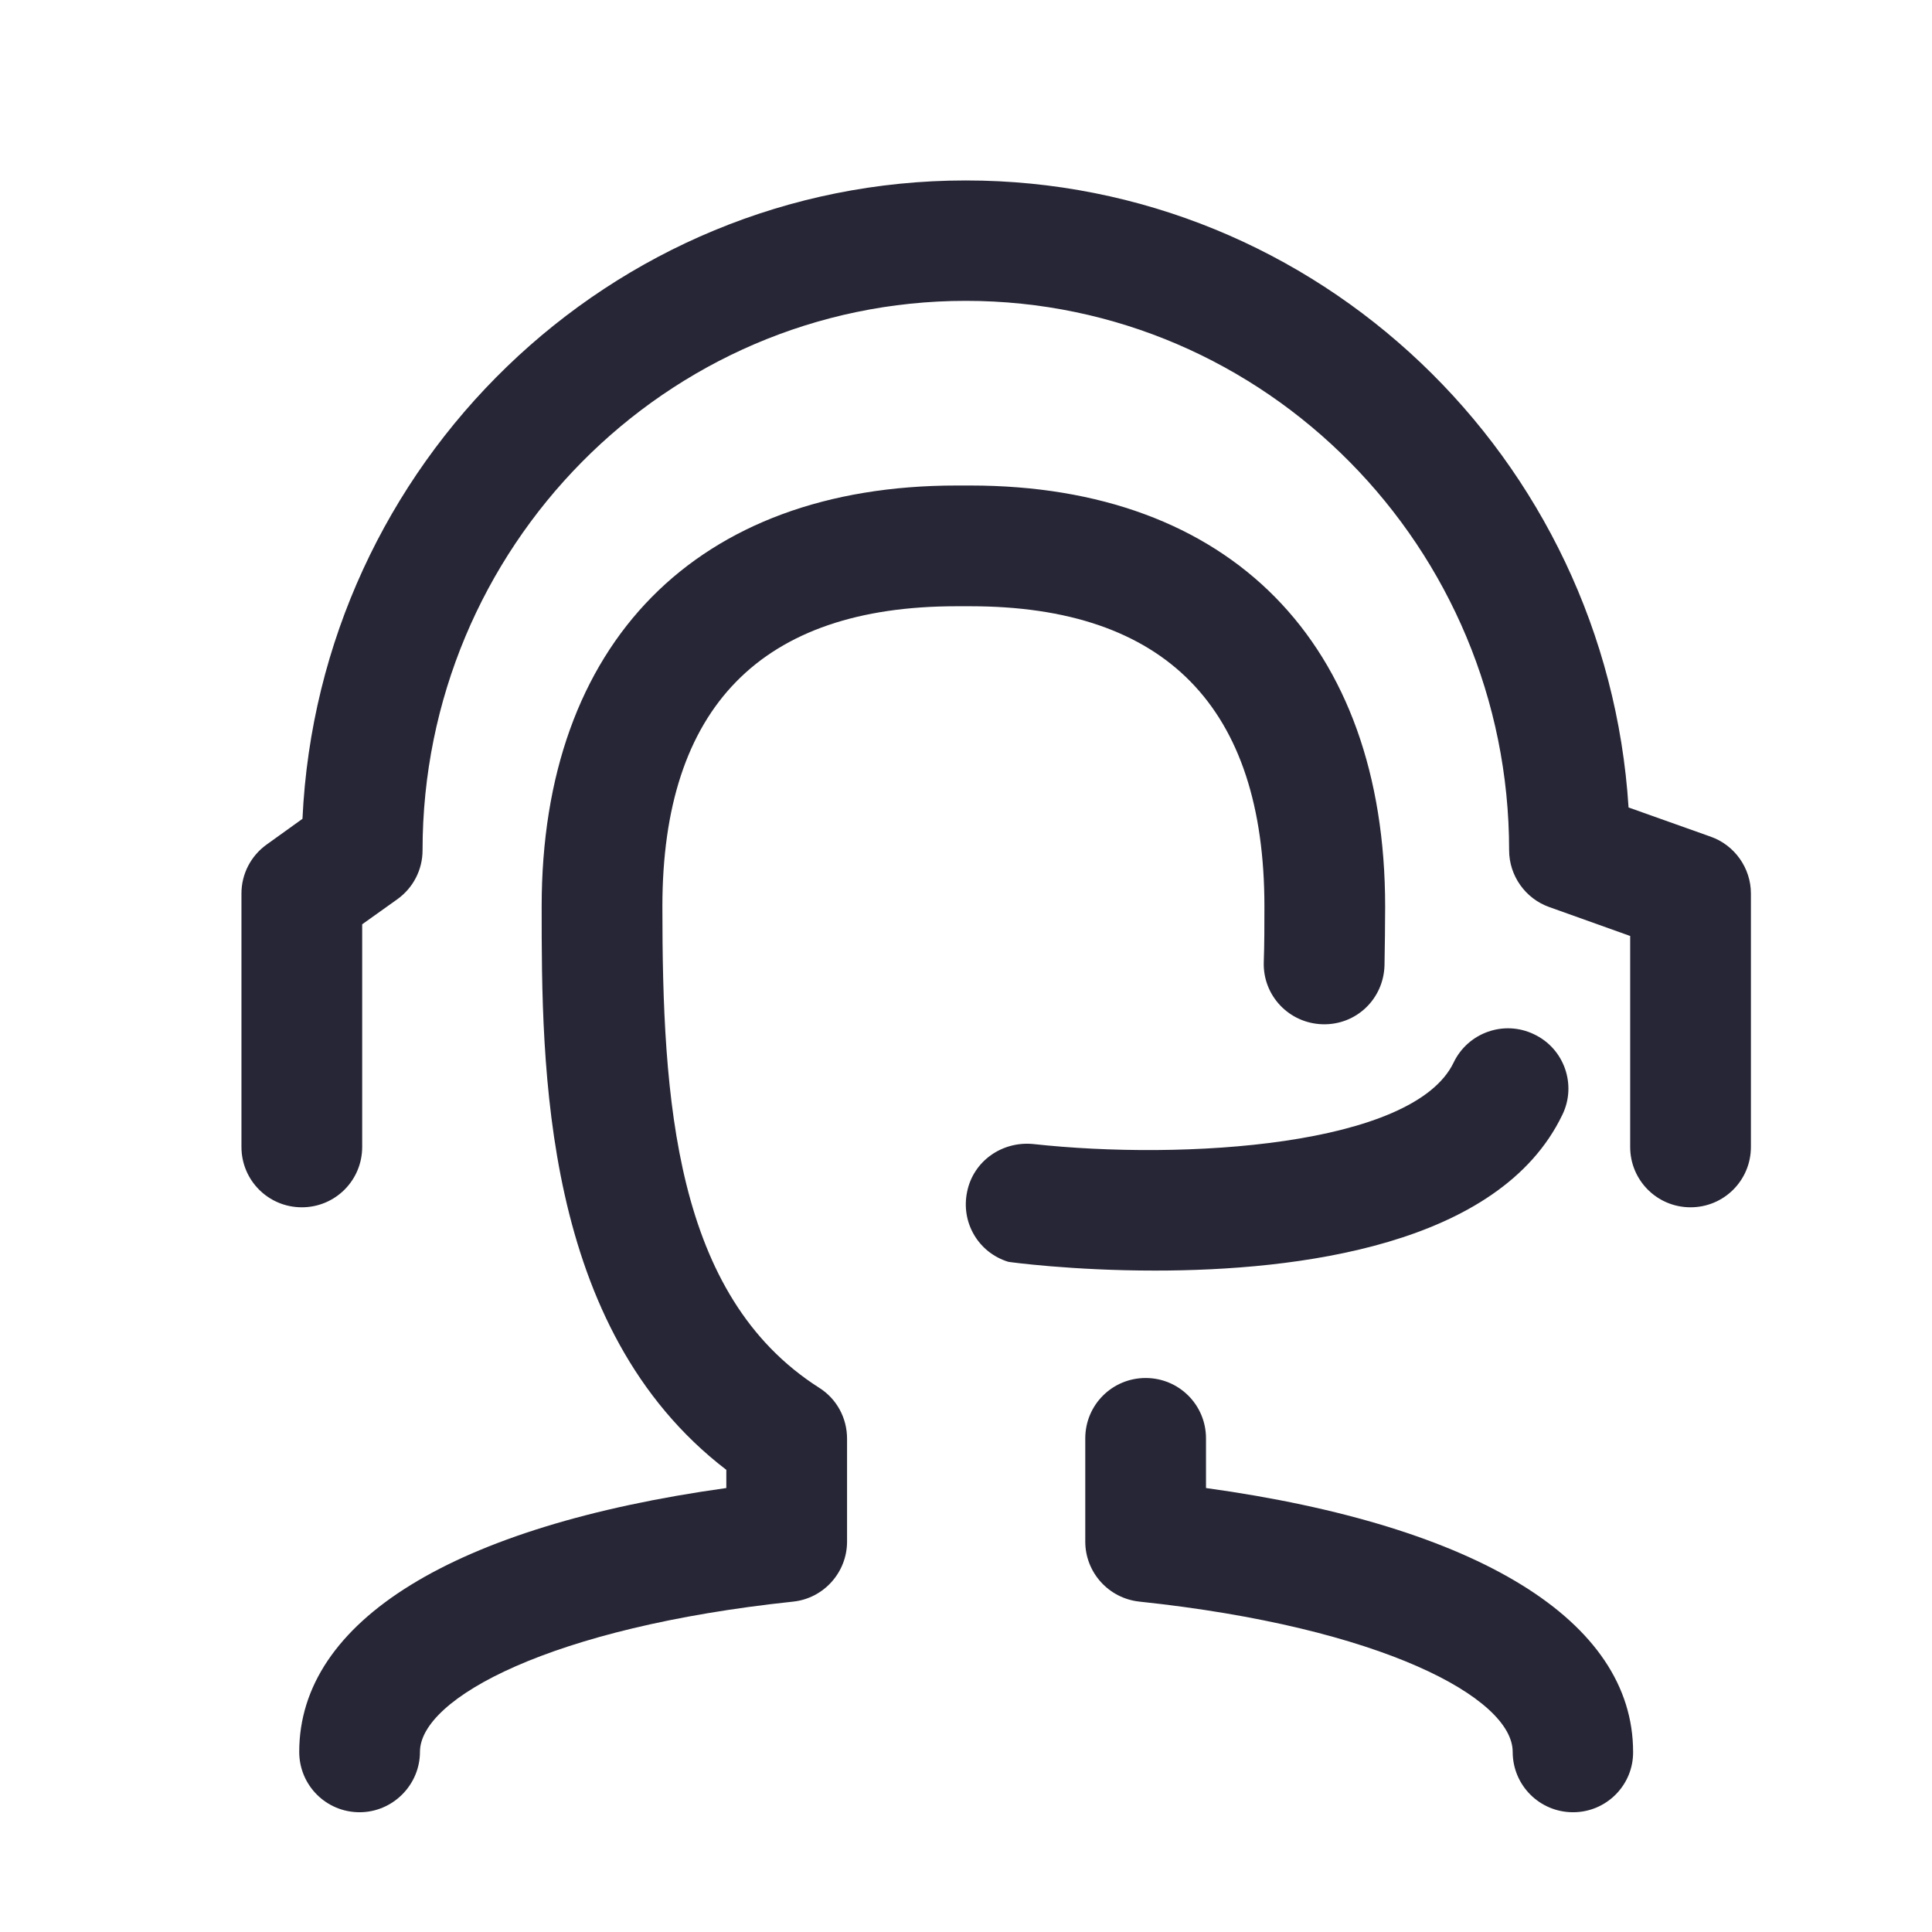
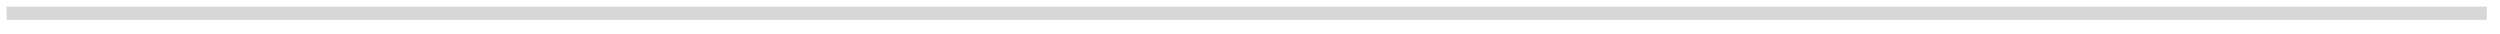
- <svg xmlns="http://www.w3.org/2000/svg" version="1.1" width="200" height="200" viewBox="0 0 200 200">
-   <defs>
-     <style type="text/css">
- @font-face {
-   font-family: "ifont";
-   src: url("//at.alicdn.com/t/font_1442373896_4754455.eot?#iefix") format("embedded-opentype"), url("//at.alicdn.com/t/font_1442373896_4754455.woff") format("woff"), url("//at.alicdn.com/t/font_1442373896_4754455.ttf") format("truetype"), url("//at.alicdn.com/t/font_1442373896_4754455.svg#ifont") format("svg");
- }
- 
- </style>
-   </defs>
-   <g class="transform-group">
-     <g transform="scale(0.1953125, 0.1953125)">
-       <path d="M190.592 960.527c-17.717 0-31.995-14.277-31.995-31.995 0-69.494 82.051-119.722 226.371-139.847l0-9.633c-97.876-74.998-97.876-213.986-97.876-298.616 0-139.675 82.223-223.102 219.834-223.102l7.397 0c137.611 0 219.834 83.427 219.834 223.102 0 10.321-0.172 20.642-0.344 31.307-0.516 17.717-14.965 31.651-32.855 31.135-17.717-0.516-31.651-15.137-31.135-32.855 0.344-9.977 0.344-19.782 0.344-29.586 0-105.617-52.464-159.113-155.845-159.113l-7.397 0c-103.38 0-155.845 53.496-155.845 159.113 0 102.176 6.365 206.245 83.083 255.097 9.289 5.848 14.793 15.997 14.793 27.006L448.957 817.067c0 16.341-12.385 30.102-28.554 31.823-128.495 13.589-197.816 51.26-197.816 79.643C222.586 946.078 208.137 960.527 190.592 960.527zM833.752 960.527c-17.717 0-31.995-14.277-31.995-31.995 0-28.554-69.322-66.053-197.816-79.643-16.341-1.72-28.726-15.481-28.726-31.823l0-54.7c0-17.717 14.277-31.995 31.995-31.995s31.995 14.277 31.995 31.995l0 26.318c144.32 19.954 226.371 70.354 226.371 139.847C865.747 946.078 851.47 960.527 833.752 960.527zM612.198 673.435c-44.036 0-76.89-4.472-77.75-4.644-15.825-4.816-25.286-20.814-21.846-37.155 3.268-16.169 18.406-26.834 34.919-25.286 79.815 8.773 201.601 1.204 222.93-43.176 7.569-15.825 26.662-22.706 42.659-14.965 15.997 7.569 22.706 26.834 14.965 42.659C794.705 660.362 687.368 673.435 612.198 673.435zM896.022 639.892c-17.717 0-31.995-14.277-31.995-31.995l0-111.809-42.832-15.309c-12.729-4.472-21.33-16.685-21.33-30.102 0-160.489-129.183-291.22-287.952-291.22-158.769 0-287.952 130.731-287.952 291.22 0 10.321-4.988 19.954-13.417 25.974l-18.578 13.245 0 118.002c0 17.717-14.277 31.995-31.995 31.995s-31.995-14.277-31.995-31.995l0-134.343c0-10.321 4.988-19.954 13.417-25.974l18.922-13.589C169.09 245.98 323.387 95.64 511.914 95.64c186.463 0 339.556 147.072 351.253 332.331l43.52 15.481c12.729 4.472 21.33 16.685 21.33 30.102l0 134.343C928.016 625.615 913.739 639.892 896.022 639.892z" fill="#272636" />
-     </g>
+ <svg xmlns="http://www.w3.org/2000/svg" version="1.1" width="378px" height="5px">
+   <g transform="matrix(1 0 0 1 -25 -301 )">
+     <path d="M 26 303  L 401 303  " stroke-width="2" stroke="#d7d7d7" fill="none" />
  </g>
</svg>
